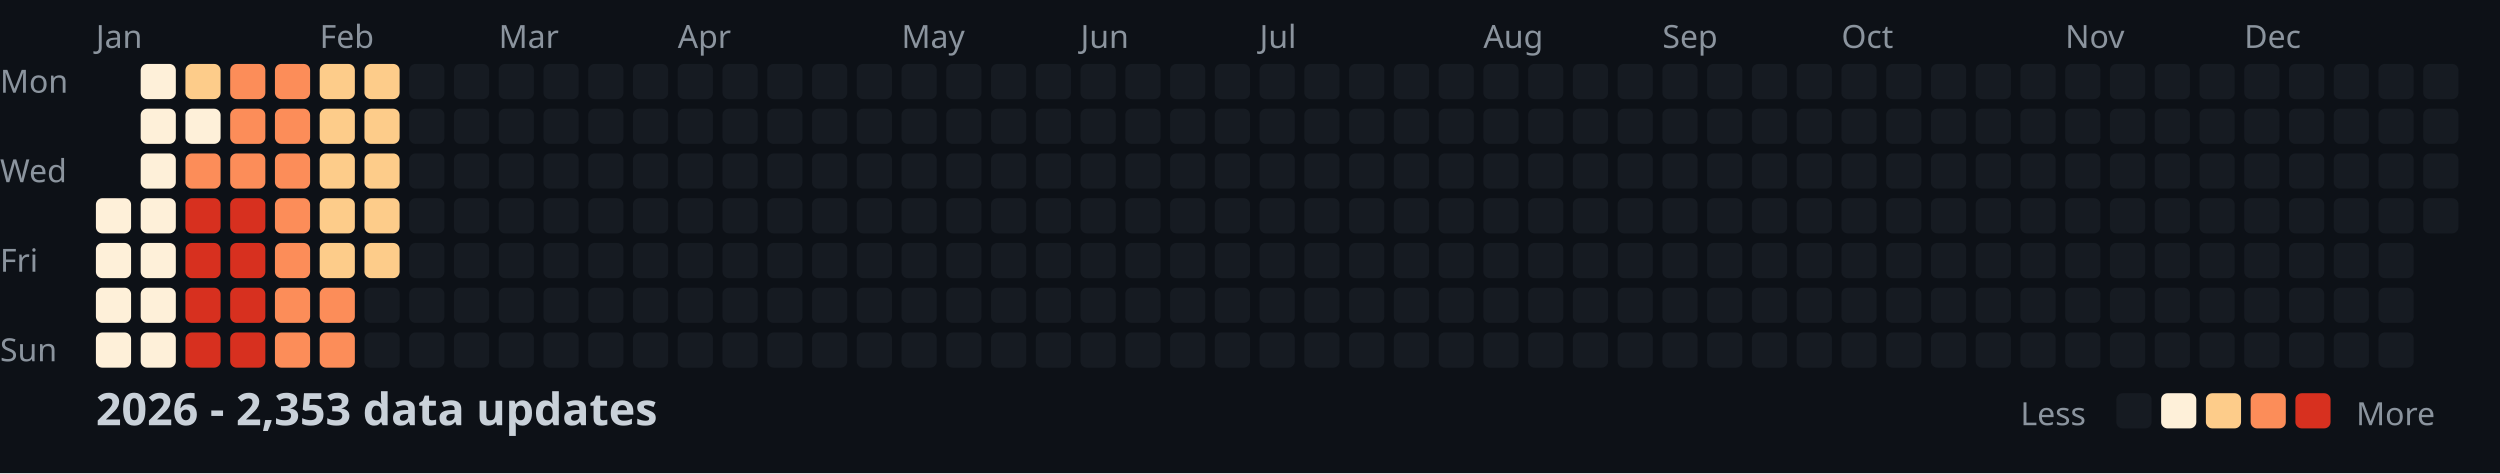
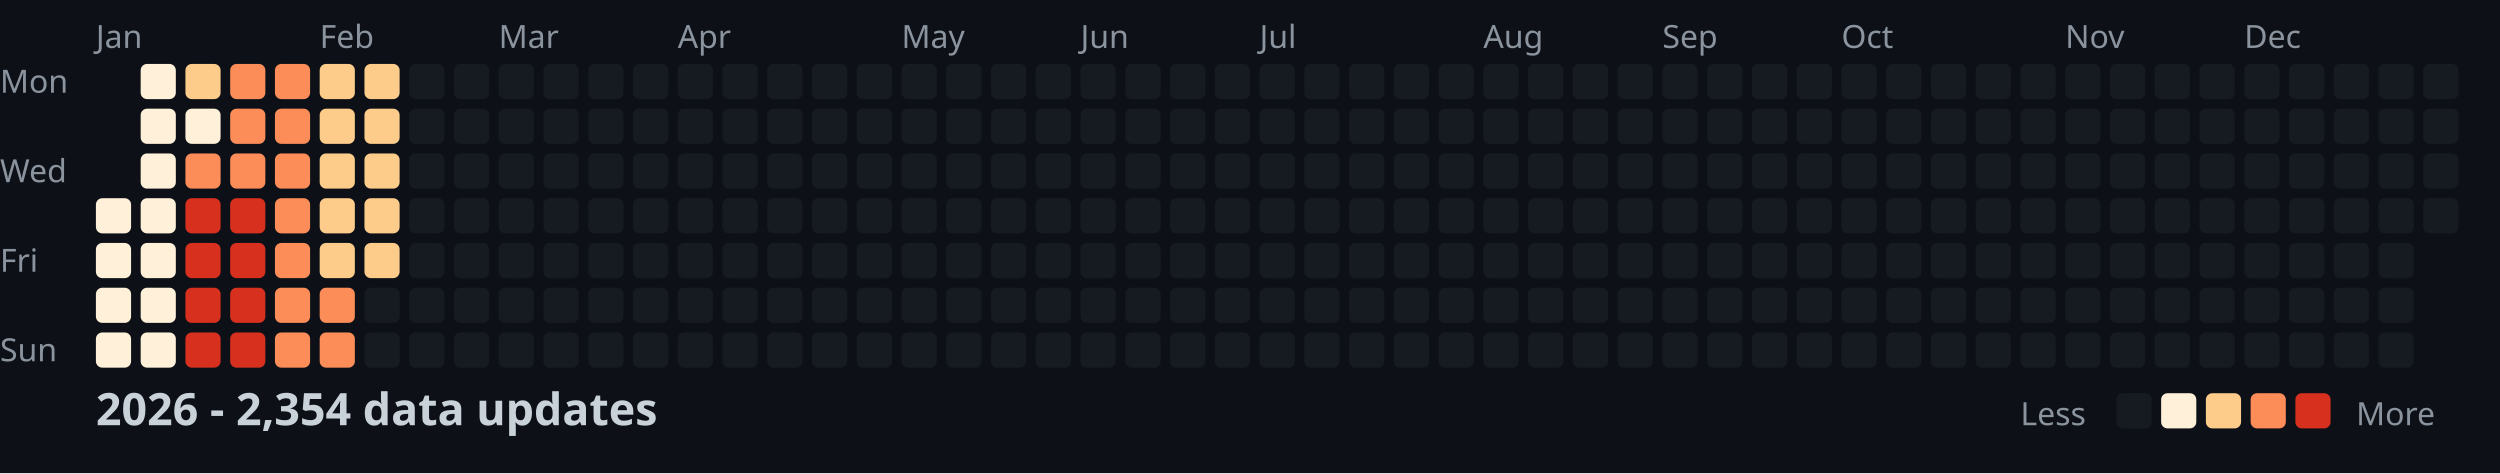
<svg xmlns="http://www.w3.org/2000/svg" width="782" height="148">
  <style>
    .month { font: 10px sans-serif; fill: #8b949e; }
    .day { font: 10px sans-serif; fill: #8b949e; }
    .title { font: bold 14px sans-serif; fill: #c9d1d9; }
    .legend { font: 10px sans-serif; fill: #8b949e; }
  </style>
  <rect width="100%" height="100%" fill="#0d1117" />
  <text x="0" y="29" class="day">Mon</text>
  <text x="0" y="57" class="day">Wed</text>
  <text x="0" y="85" class="day">Fri</text>
  <text x="0" y="113" class="day">Sun</text>
  <text x="30" y="15" class="month">Jan</text>
  <text x="100" y="15" class="month">Feb</text>
  <text x="156" y="15" class="month">Mar</text>
  <text x="212" y="15" class="month">Apr</text>
  <text x="282" y="15" class="month">May</text>
  <text x="338" y="15" class="month">Jun</text>
  <text x="394" y="15" class="month">Jul</text>
  <text x="464" y="15" class="month">Aug</text>
  <text x="520" y="15" class="month">Sep</text>
  <text x="576" y="15" class="month">Oct</text>
  <text x="646" y="15" class="month">Nov</text>
  <text x="702" y="15" class="month">Dec</text>
  <rect x="30" y="62" width="11" height="11" fill="#fef0d9" rx="2" />
  <rect x="30" y="76" width="11" height="11" fill="#fef0d9" rx="2" />
  <rect x="30" y="90" width="11" height="11" fill="#fef0d9" rx="2" />
  <rect x="30" y="104" width="11" height="11" fill="#fef0d9" rx="2" />
  <rect x="44" y="20" width="11" height="11" fill="#fef0d9" rx="2" />
  <rect x="44" y="34" width="11" height="11" fill="#fef0d9" rx="2" />
  <rect x="44" y="48" width="11" height="11" fill="#fef0d9" rx="2" />
  <rect x="44" y="62" width="11" height="11" fill="#fef0d9" rx="2" />
  <rect x="44" y="76" width="11" height="11" fill="#fef0d9" rx="2" />
  <rect x="44" y="90" width="11" height="11" fill="#fef0d9" rx="2" />
  <rect x="44" y="104" width="11" height="11" fill="#fef0d9" rx="2" />
  <rect x="58" y="20" width="11" height="11" fill="#fdcc8a" rx="2" />
  <rect x="58" y="34" width="11" height="11" fill="#fef0d9" rx="2" />
  <rect x="58" y="48" width="11" height="11" fill="#fc8d59" rx="2" />
  <rect x="58" y="62" width="11" height="11" fill="#d7301f" rx="2" />
  <rect x="58" y="76" width="11" height="11" fill="#d7301f" rx="2" />
  <rect x="58" y="90" width="11" height="11" fill="#d7301f" rx="2" />
  <rect x="58" y="104" width="11" height="11" fill="#d7301f" rx="2" />
  <rect x="72" y="20" width="11" height="11" fill="#fc8d59" rx="2" />
  <rect x="72" y="34" width="11" height="11" fill="#fc8d59" rx="2" />
  <rect x="72" y="48" width="11" height="11" fill="#fc8d59" rx="2" />
  <rect x="72" y="62" width="11" height="11" fill="#d7301f" rx="2" />
  <rect x="72" y="76" width="11" height="11" fill="#d7301f" rx="2" />
  <rect x="72" y="90" width="11" height="11" fill="#d7301f" rx="2" />
  <rect x="72" y="104" width="11" height="11" fill="#d7301f" rx="2" />
  <rect x="86" y="20" width="11" height="11" fill="#fc8d59" rx="2" />
  <rect x="86" y="34" width="11" height="11" fill="#fc8d59" rx="2" />
  <rect x="86" y="48" width="11" height="11" fill="#fc8d59" rx="2" />
  <rect x="86" y="62" width="11" height="11" fill="#fc8d59" rx="2" />
  <rect x="86" y="76" width="11" height="11" fill="#fc8d59" rx="2" />
  <rect x="86" y="90" width="11" height="11" fill="#fc8d59" rx="2" />
  <rect x="86" y="104" width="11" height="11" fill="#fc8d59" rx="2" />
  <rect x="100" y="20" width="11" height="11" fill="#fdcc8a" rx="2" />
  <rect x="100" y="34" width="11" height="11" fill="#fdcc8a" rx="2" />
  <rect x="100" y="48" width="11" height="11" fill="#fdcc8a" rx="2" />
  <rect x="100" y="62" width="11" height="11" fill="#fdcc8a" rx="2" />
  <rect x="100" y="76" width="11" height="11" fill="#fdcc8a" rx="2" />
  <rect x="100" y="90" width="11" height="11" fill="#fc8d59" rx="2" />
  <rect x="100" y="104" width="11" height="11" fill="#fc8d59" rx="2" />
  <rect x="114" y="20" width="11" height="11" fill="#fdcc8a" rx="2" />
  <rect x="114" y="34" width="11" height="11" fill="#fdcc8a" rx="2" />
  <rect x="114" y="48" width="11" height="11" fill="#fdcc8a" rx="2" />
  <rect x="114" y="62" width="11" height="11" fill="#fdcc8a" rx="2" />
  <rect x="114" y="76" width="11" height="11" fill="#fdcc8a" rx="2" />
  <rect x="114" y="90" width="11" height="11" fill="#161b22" rx="2" />
  <rect x="114" y="104" width="11" height="11" fill="#161b22" rx="2" />
  <rect x="128" y="20" width="11" height="11" fill="#161b22" rx="2" />
  <rect x="128" y="34" width="11" height="11" fill="#161b22" rx="2" />
  <rect x="128" y="48" width="11" height="11" fill="#161b22" rx="2" />
  <rect x="128" y="62" width="11" height="11" fill="#161b22" rx="2" />
  <rect x="128" y="76" width="11" height="11" fill="#161b22" rx="2" />
  <rect x="128" y="90" width="11" height="11" fill="#161b22" rx="2" />
  <rect x="128" y="104" width="11" height="11" fill="#161b22" rx="2" />
  <rect x="142" y="20" width="11" height="11" fill="#161b22" rx="2" />
  <rect x="142" y="34" width="11" height="11" fill="#161b22" rx="2" />
  <rect x="142" y="48" width="11" height="11" fill="#161b22" rx="2" />
  <rect x="142" y="62" width="11" height="11" fill="#161b22" rx="2" />
  <rect x="142" y="76" width="11" height="11" fill="#161b22" rx="2" />
  <rect x="142" y="90" width="11" height="11" fill="#161b22" rx="2" />
  <rect x="142" y="104" width="11" height="11" fill="#161b22" rx="2" />
  <rect x="156" y="20" width="11" height="11" fill="#161b22" rx="2" />
  <rect x="156" y="34" width="11" height="11" fill="#161b22" rx="2" />
  <rect x="156" y="48" width="11" height="11" fill="#161b22" rx="2" />
  <rect x="156" y="62" width="11" height="11" fill="#161b22" rx="2" />
  <rect x="156" y="76" width="11" height="11" fill="#161b22" rx="2" />
  <rect x="156" y="90" width="11" height="11" fill="#161b22" rx="2" />
  <rect x="156" y="104" width="11" height="11" fill="#161b22" rx="2" />
  <rect x="170" y="20" width="11" height="11" fill="#161b22" rx="2" />
  <rect x="170" y="34" width="11" height="11" fill="#161b22" rx="2" />
  <rect x="170" y="48" width="11" height="11" fill="#161b22" rx="2" />
  <rect x="170" y="62" width="11" height="11" fill="#161b22" rx="2" />
  <rect x="170" y="76" width="11" height="11" fill="#161b22" rx="2" />
  <rect x="170" y="90" width="11" height="11" fill="#161b22" rx="2" />
  <rect x="170" y="104" width="11" height="11" fill="#161b22" rx="2" />
  <rect x="184" y="20" width="11" height="11" fill="#161b22" rx="2" />
  <rect x="184" y="34" width="11" height="11" fill="#161b22" rx="2" />
  <rect x="184" y="48" width="11" height="11" fill="#161b22" rx="2" />
  <rect x="184" y="62" width="11" height="11" fill="#161b22" rx="2" />
  <rect x="184" y="76" width="11" height="11" fill="#161b22" rx="2" />
  <rect x="184" y="90" width="11" height="11" fill="#161b22" rx="2" />
  <rect x="184" y="104" width="11" height="11" fill="#161b22" rx="2" />
  <rect x="198" y="20" width="11" height="11" fill="#161b22" rx="2" />
  <rect x="198" y="34" width="11" height="11" fill="#161b22" rx="2" />
  <rect x="198" y="48" width="11" height="11" fill="#161b22" rx="2" />
  <rect x="198" y="62" width="11" height="11" fill="#161b22" rx="2" />
  <rect x="198" y="76" width="11" height="11" fill="#161b22" rx="2" />
  <rect x="198" y="90" width="11" height="11" fill="#161b22" rx="2" />
  <rect x="198" y="104" width="11" height="11" fill="#161b22" rx="2" />
  <rect x="212" y="20" width="11" height="11" fill="#161b22" rx="2" />
  <rect x="212" y="34" width="11" height="11" fill="#161b22" rx="2" />
  <rect x="212" y="48" width="11" height="11" fill="#161b22" rx="2" />
  <rect x="212" y="62" width="11" height="11" fill="#161b22" rx="2" />
  <rect x="212" y="76" width="11" height="11" fill="#161b22" rx="2" />
  <rect x="212" y="90" width="11" height="11" fill="#161b22" rx="2" />
  <rect x="212" y="104" width="11" height="11" fill="#161b22" rx="2" />
  <rect x="226" y="20" width="11" height="11" fill="#161b22" rx="2" />
  <rect x="226" y="34" width="11" height="11" fill="#161b22" rx="2" />
  <rect x="226" y="48" width="11" height="11" fill="#161b22" rx="2" />
  <rect x="226" y="62" width="11" height="11" fill="#161b22" rx="2" />
  <rect x="226" y="76" width="11" height="11" fill="#161b22" rx="2" />
  <rect x="226" y="90" width="11" height="11" fill="#161b22" rx="2" />
  <rect x="226" y="104" width="11" height="11" fill="#161b22" rx="2" />
  <rect x="240" y="20" width="11" height="11" fill="#161b22" rx="2" />
  <rect x="240" y="34" width="11" height="11" fill="#161b22" rx="2" />
  <rect x="240" y="48" width="11" height="11" fill="#161b22" rx="2" />
  <rect x="240" y="62" width="11" height="11" fill="#161b22" rx="2" />
  <rect x="240" y="76" width="11" height="11" fill="#161b22" rx="2" />
  <rect x="240" y="90" width="11" height="11" fill="#161b22" rx="2" />
  <rect x="240" y="104" width="11" height="11" fill="#161b22" rx="2" />
  <rect x="254" y="20" width="11" height="11" fill="#161b22" rx="2" />
  <rect x="254" y="34" width="11" height="11" fill="#161b22" rx="2" />
  <rect x="254" y="48" width="11" height="11" fill="#161b22" rx="2" />
  <rect x="254" y="62" width="11" height="11" fill="#161b22" rx="2" />
  <rect x="254" y="76" width="11" height="11" fill="#161b22" rx="2" />
  <rect x="254" y="90" width="11" height="11" fill="#161b22" rx="2" />
  <rect x="254" y="104" width="11" height="11" fill="#161b22" rx="2" />
  <rect x="268" y="20" width="11" height="11" fill="#161b22" rx="2" />
  <rect x="268" y="34" width="11" height="11" fill="#161b22" rx="2" />
  <rect x="268" y="48" width="11" height="11" fill="#161b22" rx="2" />
  <rect x="268" y="62" width="11" height="11" fill="#161b22" rx="2" />
  <rect x="268" y="76" width="11" height="11" fill="#161b22" rx="2" />
  <rect x="268" y="90" width="11" height="11" fill="#161b22" rx="2" />
  <rect x="268" y="104" width="11" height="11" fill="#161b22" rx="2" />
  <rect x="282" y="20" width="11" height="11" fill="#161b22" rx="2" />
  <rect x="282" y="34" width="11" height="11" fill="#161b22" rx="2" />
  <rect x="282" y="48" width="11" height="11" fill="#161b22" rx="2" />
  <rect x="282" y="62" width="11" height="11" fill="#161b22" rx="2" />
  <rect x="282" y="76" width="11" height="11" fill="#161b22" rx="2" />
  <rect x="282" y="90" width="11" height="11" fill="#161b22" rx="2" />
  <rect x="282" y="104" width="11" height="11" fill="#161b22" rx="2" />
  <rect x="296" y="20" width="11" height="11" fill="#161b22" rx="2" />
  <rect x="296" y="34" width="11" height="11" fill="#161b22" rx="2" />
  <rect x="296" y="48" width="11" height="11" fill="#161b22" rx="2" />
  <rect x="296" y="62" width="11" height="11" fill="#161b22" rx="2" />
  <rect x="296" y="76" width="11" height="11" fill="#161b22" rx="2" />
  <rect x="296" y="90" width="11" height="11" fill="#161b22" rx="2" />
  <rect x="296" y="104" width="11" height="11" fill="#161b22" rx="2" />
  <rect x="310" y="20" width="11" height="11" fill="#161b22" rx="2" />
  <rect x="310" y="34" width="11" height="11" fill="#161b22" rx="2" />
  <rect x="310" y="48" width="11" height="11" fill="#161b22" rx="2" />
  <rect x="310" y="62" width="11" height="11" fill="#161b22" rx="2" />
  <rect x="310" y="76" width="11" height="11" fill="#161b22" rx="2" />
  <rect x="310" y="90" width="11" height="11" fill="#161b22" rx="2" />
  <rect x="310" y="104" width="11" height="11" fill="#161b22" rx="2" />
  <rect x="324" y="20" width="11" height="11" fill="#161b22" rx="2" />
  <rect x="324" y="34" width="11" height="11" fill="#161b22" rx="2" />
  <rect x="324" y="48" width="11" height="11" fill="#161b22" rx="2" />
  <rect x="324" y="62" width="11" height="11" fill="#161b22" rx="2" />
  <rect x="324" y="76" width="11" height="11" fill="#161b22" rx="2" />
  <rect x="324" y="90" width="11" height="11" fill="#161b22" rx="2" />
  <rect x="324" y="104" width="11" height="11" fill="#161b22" rx="2" />
  <rect x="338" y="20" width="11" height="11" fill="#161b22" rx="2" />
  <rect x="338" y="34" width="11" height="11" fill="#161b22" rx="2" />
  <rect x="338" y="48" width="11" height="11" fill="#161b22" rx="2" />
  <rect x="338" y="62" width="11" height="11" fill="#161b22" rx="2" />
  <rect x="338" y="76" width="11" height="11" fill="#161b22" rx="2" />
  <rect x="338" y="90" width="11" height="11" fill="#161b22" rx="2" />
  <rect x="338" y="104" width="11" height="11" fill="#161b22" rx="2" />
  <rect x="352" y="20" width="11" height="11" fill="#161b22" rx="2" />
  <rect x="352" y="34" width="11" height="11" fill="#161b22" rx="2" />
  <rect x="352" y="48" width="11" height="11" fill="#161b22" rx="2" />
  <rect x="352" y="62" width="11" height="11" fill="#161b22" rx="2" />
  <rect x="352" y="76" width="11" height="11" fill="#161b22" rx="2" />
  <rect x="352" y="90" width="11" height="11" fill="#161b22" rx="2" />
  <rect x="352" y="104" width="11" height="11" fill="#161b22" rx="2" />
  <rect x="366" y="20" width="11" height="11" fill="#161b22" rx="2" />
  <rect x="366" y="34" width="11" height="11" fill="#161b22" rx="2" />
  <rect x="366" y="48" width="11" height="11" fill="#161b22" rx="2" />
  <rect x="366" y="62" width="11" height="11" fill="#161b22" rx="2" />
  <rect x="366" y="76" width="11" height="11" fill="#161b22" rx="2" />
  <rect x="366" y="90" width="11" height="11" fill="#161b22" rx="2" />
  <rect x="366" y="104" width="11" height="11" fill="#161b22" rx="2" />
  <rect x="380" y="20" width="11" height="11" fill="#161b22" rx="2" />
  <rect x="380" y="34" width="11" height="11" fill="#161b22" rx="2" />
  <rect x="380" y="48" width="11" height="11" fill="#161b22" rx="2" />
  <rect x="380" y="62" width="11" height="11" fill="#161b22" rx="2" />
  <rect x="380" y="76" width="11" height="11" fill="#161b22" rx="2" />
  <rect x="380" y="90" width="11" height="11" fill="#161b22" rx="2" />
  <rect x="380" y="104" width="11" height="11" fill="#161b22" rx="2" />
  <rect x="394" y="20" width="11" height="11" fill="#161b22" rx="2" />
  <rect x="394" y="34" width="11" height="11" fill="#161b22" rx="2" />
  <rect x="394" y="48" width="11" height="11" fill="#161b22" rx="2" />
  <rect x="394" y="62" width="11" height="11" fill="#161b22" rx="2" />
  <rect x="394" y="76" width="11" height="11" fill="#161b22" rx="2" />
  <rect x="394" y="90" width="11" height="11" fill="#161b22" rx="2" />
  <rect x="394" y="104" width="11" height="11" fill="#161b22" rx="2" />
  <rect x="408" y="20" width="11" height="11" fill="#161b22" rx="2" />
  <rect x="408" y="34" width="11" height="11" fill="#161b22" rx="2" />
  <rect x="408" y="48" width="11" height="11" fill="#161b22" rx="2" />
  <rect x="408" y="62" width="11" height="11" fill="#161b22" rx="2" />
  <rect x="408" y="76" width="11" height="11" fill="#161b22" rx="2" />
  <rect x="408" y="90" width="11" height="11" fill="#161b22" rx="2" />
  <rect x="408" y="104" width="11" height="11" fill="#161b22" rx="2" />
  <rect x="422" y="20" width="11" height="11" fill="#161b22" rx="2" />
  <rect x="422" y="34" width="11" height="11" fill="#161b22" rx="2" />
  <rect x="422" y="48" width="11" height="11" fill="#161b22" rx="2" />
  <rect x="422" y="62" width="11" height="11" fill="#161b22" rx="2" />
  <rect x="422" y="76" width="11" height="11" fill="#161b22" rx="2" />
  <rect x="422" y="90" width="11" height="11" fill="#161b22" rx="2" />
  <rect x="422" y="104" width="11" height="11" fill="#161b22" rx="2" />
  <rect x="436" y="20" width="11" height="11" fill="#161b22" rx="2" />
  <rect x="436" y="34" width="11" height="11" fill="#161b22" rx="2" />
  <rect x="436" y="48" width="11" height="11" fill="#161b22" rx="2" />
  <rect x="436" y="62" width="11" height="11" fill="#161b22" rx="2" />
  <rect x="436" y="76" width="11" height="11" fill="#161b22" rx="2" />
  <rect x="436" y="90" width="11" height="11" fill="#161b22" rx="2" />
  <rect x="436" y="104" width="11" height="11" fill="#161b22" rx="2" />
  <rect x="450" y="20" width="11" height="11" fill="#161b22" rx="2" />
  <rect x="450" y="34" width="11" height="11" fill="#161b22" rx="2" />
  <rect x="450" y="48" width="11" height="11" fill="#161b22" rx="2" />
  <rect x="450" y="62" width="11" height="11" fill="#161b22" rx="2" />
  <rect x="450" y="76" width="11" height="11" fill="#161b22" rx="2" />
  <rect x="450" y="90" width="11" height="11" fill="#161b22" rx="2" />
  <rect x="450" y="104" width="11" height="11" fill="#161b22" rx="2" />
  <rect x="464" y="20" width="11" height="11" fill="#161b22" rx="2" />
  <rect x="464" y="34" width="11" height="11" fill="#161b22" rx="2" />
  <rect x="464" y="48" width="11" height="11" fill="#161b22" rx="2" />
  <rect x="464" y="62" width="11" height="11" fill="#161b22" rx="2" />
  <rect x="464" y="76" width="11" height="11" fill="#161b22" rx="2" />
  <rect x="464" y="90" width="11" height="11" fill="#161b22" rx="2" />
  <rect x="464" y="104" width="11" height="11" fill="#161b22" rx="2" />
  <rect x="478" y="20" width="11" height="11" fill="#161b22" rx="2" />
  <rect x="478" y="34" width="11" height="11" fill="#161b22" rx="2" />
  <rect x="478" y="48" width="11" height="11" fill="#161b22" rx="2" />
  <rect x="478" y="62" width="11" height="11" fill="#161b22" rx="2" />
  <rect x="478" y="76" width="11" height="11" fill="#161b22" rx="2" />
  <rect x="478" y="90" width="11" height="11" fill="#161b22" rx="2" />
  <rect x="478" y="104" width="11" height="11" fill="#161b22" rx="2" />
  <rect x="492" y="20" width="11" height="11" fill="#161b22" rx="2" />
  <rect x="492" y="34" width="11" height="11" fill="#161b22" rx="2" />
  <rect x="492" y="48" width="11" height="11" fill="#161b22" rx="2" />
  <rect x="492" y="62" width="11" height="11" fill="#161b22" rx="2" />
  <rect x="492" y="76" width="11" height="11" fill="#161b22" rx="2" />
  <rect x="492" y="90" width="11" height="11" fill="#161b22" rx="2" />
  <rect x="492" y="104" width="11" height="11" fill="#161b22" rx="2" />
  <rect x="506" y="20" width="11" height="11" fill="#161b22" rx="2" />
  <rect x="506" y="34" width="11" height="11" fill="#161b22" rx="2" />
  <rect x="506" y="48" width="11" height="11" fill="#161b22" rx="2" />
  <rect x="506" y="62" width="11" height="11" fill="#161b22" rx="2" />
  <rect x="506" y="76" width="11" height="11" fill="#161b22" rx="2" />
  <rect x="506" y="90" width="11" height="11" fill="#161b22" rx="2" />
  <rect x="506" y="104" width="11" height="11" fill="#161b22" rx="2" />
  <rect x="520" y="20" width="11" height="11" fill="#161b22" rx="2" />
  <rect x="520" y="34" width="11" height="11" fill="#161b22" rx="2" />
  <rect x="520" y="48" width="11" height="11" fill="#161b22" rx="2" />
  <rect x="520" y="62" width="11" height="11" fill="#161b22" rx="2" />
  <rect x="520" y="76" width="11" height="11" fill="#161b22" rx="2" />
  <rect x="520" y="90" width="11" height="11" fill="#161b22" rx="2" />
  <rect x="520" y="104" width="11" height="11" fill="#161b22" rx="2" />
  <rect x="534" y="20" width="11" height="11" fill="#161b22" rx="2" />
  <rect x="534" y="34" width="11" height="11" fill="#161b22" rx="2" />
  <rect x="534" y="48" width="11" height="11" fill="#161b22" rx="2" />
  <rect x="534" y="62" width="11" height="11" fill="#161b22" rx="2" />
  <rect x="534" y="76" width="11" height="11" fill="#161b22" rx="2" />
  <rect x="534" y="90" width="11" height="11" fill="#161b22" rx="2" />
  <rect x="534" y="104" width="11" height="11" fill="#161b22" rx="2" />
  <rect x="548" y="20" width="11" height="11" fill="#161b22" rx="2" />
  <rect x="548" y="34" width="11" height="11" fill="#161b22" rx="2" />
  <rect x="548" y="48" width="11" height="11" fill="#161b22" rx="2" />
  <rect x="548" y="62" width="11" height="11" fill="#161b22" rx="2" />
  <rect x="548" y="76" width="11" height="11" fill="#161b22" rx="2" />
  <rect x="548" y="90" width="11" height="11" fill="#161b22" rx="2" />
  <rect x="548" y="104" width="11" height="11" fill="#161b22" rx="2" />
  <rect x="562" y="20" width="11" height="11" fill="#161b22" rx="2" />
  <rect x="562" y="34" width="11" height="11" fill="#161b22" rx="2" />
  <rect x="562" y="48" width="11" height="11" fill="#161b22" rx="2" />
  <rect x="562" y="62" width="11" height="11" fill="#161b22" rx="2" />
  <rect x="562" y="76" width="11" height="11" fill="#161b22" rx="2" />
  <rect x="562" y="90" width="11" height="11" fill="#161b22" rx="2" />
  <rect x="562" y="104" width="11" height="11" fill="#161b22" rx="2" />
  <rect x="576" y="20" width="11" height="11" fill="#161b22" rx="2" />
  <rect x="576" y="34" width="11" height="11" fill="#161b22" rx="2" />
  <rect x="576" y="48" width="11" height="11" fill="#161b22" rx="2" />
  <rect x="576" y="62" width="11" height="11" fill="#161b22" rx="2" />
  <rect x="576" y="76" width="11" height="11" fill="#161b22" rx="2" />
  <rect x="576" y="90" width="11" height="11" fill="#161b22" rx="2" />
  <rect x="576" y="104" width="11" height="11" fill="#161b22" rx="2" />
  <rect x="590" y="20" width="11" height="11" fill="#161b22" rx="2" />
  <rect x="590" y="34" width="11" height="11" fill="#161b22" rx="2" />
  <rect x="590" y="48" width="11" height="11" fill="#161b22" rx="2" />
  <rect x="590" y="62" width="11" height="11" fill="#161b22" rx="2" />
  <rect x="590" y="76" width="11" height="11" fill="#161b22" rx="2" />
  <rect x="590" y="90" width="11" height="11" fill="#161b22" rx="2" />
  <rect x="590" y="104" width="11" height="11" fill="#161b22" rx="2" />
  <rect x="604" y="20" width="11" height="11" fill="#161b22" rx="2" />
  <rect x="604" y="34" width="11" height="11" fill="#161b22" rx="2" />
  <rect x="604" y="48" width="11" height="11" fill="#161b22" rx="2" />
  <rect x="604" y="62" width="11" height="11" fill="#161b22" rx="2" />
  <rect x="604" y="76" width="11" height="11" fill="#161b22" rx="2" />
  <rect x="604" y="90" width="11" height="11" fill="#161b22" rx="2" />
  <rect x="604" y="104" width="11" height="11" fill="#161b22" rx="2" />
  <rect x="618" y="20" width="11" height="11" fill="#161b22" rx="2" />
  <rect x="618" y="34" width="11" height="11" fill="#161b22" rx="2" />
  <rect x="618" y="48" width="11" height="11" fill="#161b22" rx="2" />
  <rect x="618" y="62" width="11" height="11" fill="#161b22" rx="2" />
  <rect x="618" y="76" width="11" height="11" fill="#161b22" rx="2" />
  <rect x="618" y="90" width="11" height="11" fill="#161b22" rx="2" />
  <rect x="618" y="104" width="11" height="11" fill="#161b22" rx="2" />
  <rect x="632" y="20" width="11" height="11" fill="#161b22" rx="2" />
  <rect x="632" y="34" width="11" height="11" fill="#161b22" rx="2" />
  <rect x="632" y="48" width="11" height="11" fill="#161b22" rx="2" />
  <rect x="632" y="62" width="11" height="11" fill="#161b22" rx="2" />
  <rect x="632" y="76" width="11" height="11" fill="#161b22" rx="2" />
  <rect x="632" y="90" width="11" height="11" fill="#161b22" rx="2" />
  <rect x="632" y="104" width="11" height="11" fill="#161b22" rx="2" />
  <rect x="646" y="20" width="11" height="11" fill="#161b22" rx="2" />
  <rect x="646" y="34" width="11" height="11" fill="#161b22" rx="2" />
  <rect x="646" y="48" width="11" height="11" fill="#161b22" rx="2" />
  <rect x="646" y="62" width="11" height="11" fill="#161b22" rx="2" />
  <rect x="646" y="76" width="11" height="11" fill="#161b22" rx="2" />
  <rect x="646" y="90" width="11" height="11" fill="#161b22" rx="2" />
  <rect x="646" y="104" width="11" height="11" fill="#161b22" rx="2" />
  <rect x="660" y="20" width="11" height="11" fill="#161b22" rx="2" />
  <rect x="660" y="34" width="11" height="11" fill="#161b22" rx="2" />
  <rect x="660" y="48" width="11" height="11" fill="#161b22" rx="2" />
  <rect x="660" y="62" width="11" height="11" fill="#161b22" rx="2" />
  <rect x="660" y="76" width="11" height="11" fill="#161b22" rx="2" />
  <rect x="660" y="90" width="11" height="11" fill="#161b22" rx="2" />
  <rect x="660" y="104" width="11" height="11" fill="#161b22" rx="2" />
  <rect x="674" y="20" width="11" height="11" fill="#161b22" rx="2" />
  <rect x="674" y="34" width="11" height="11" fill="#161b22" rx="2" />
  <rect x="674" y="48" width="11" height="11" fill="#161b22" rx="2" />
  <rect x="674" y="62" width="11" height="11" fill="#161b22" rx="2" />
  <rect x="674" y="76" width="11" height="11" fill="#161b22" rx="2" />
  <rect x="674" y="90" width="11" height="11" fill="#161b22" rx="2" />
  <rect x="674" y="104" width="11" height="11" fill="#161b22" rx="2" />
  <rect x="688" y="20" width="11" height="11" fill="#161b22" rx="2" />
  <rect x="688" y="34" width="11" height="11" fill="#161b22" rx="2" />
  <rect x="688" y="48" width="11" height="11" fill="#161b22" rx="2" />
  <rect x="688" y="62" width="11" height="11" fill="#161b22" rx="2" />
  <rect x="688" y="76" width="11" height="11" fill="#161b22" rx="2" />
  <rect x="688" y="90" width="11" height="11" fill="#161b22" rx="2" />
  <rect x="688" y="104" width="11" height="11" fill="#161b22" rx="2" />
  <rect x="702" y="20" width="11" height="11" fill="#161b22" rx="2" />
  <rect x="702" y="34" width="11" height="11" fill="#161b22" rx="2" />
  <rect x="702" y="48" width="11" height="11" fill="#161b22" rx="2" />
  <rect x="702" y="62" width="11" height="11" fill="#161b22" rx="2" />
  <rect x="702" y="76" width="11" height="11" fill="#161b22" rx="2" />
  <rect x="702" y="90" width="11" height="11" fill="#161b22" rx="2" />
  <rect x="702" y="104" width="11" height="11" fill="#161b22" rx="2" />
  <rect x="716" y="20" width="11" height="11" fill="#161b22" rx="2" />
  <rect x="716" y="34" width="11" height="11" fill="#161b22" rx="2" />
  <rect x="716" y="48" width="11" height="11" fill="#161b22" rx="2" />
  <rect x="716" y="62" width="11" height="11" fill="#161b22" rx="2" />
  <rect x="716" y="76" width="11" height="11" fill="#161b22" rx="2" />
  <rect x="716" y="90" width="11" height="11" fill="#161b22" rx="2" />
  <rect x="716" y="104" width="11" height="11" fill="#161b22" rx="2" />
  <rect x="730" y="20" width="11" height="11" fill="#161b22" rx="2" />
  <rect x="730" y="34" width="11" height="11" fill="#161b22" rx="2" />
  <rect x="730" y="48" width="11" height="11" fill="#161b22" rx="2" />
  <rect x="730" y="62" width="11" height="11" fill="#161b22" rx="2" />
  <rect x="730" y="76" width="11" height="11" fill="#161b22" rx="2" />
  <rect x="730" y="90" width="11" height="11" fill="#161b22" rx="2" />
  <rect x="730" y="104" width="11" height="11" fill="#161b22" rx="2" />
  <rect x="744" y="20" width="11" height="11" fill="#161b22" rx="2" />
  <rect x="744" y="34" width="11" height="11" fill="#161b22" rx="2" />
  <rect x="744" y="48" width="11" height="11" fill="#161b22" rx="2" />
  <rect x="744" y="62" width="11" height="11" fill="#161b22" rx="2" />
  <rect x="744" y="76" width="11" height="11" fill="#161b22" rx="2" />
  <rect x="744" y="90" width="11" height="11" fill="#161b22" rx="2" />
  <rect x="744" y="104" width="11" height="11" fill="#161b22" rx="2" />
  <rect x="758" y="20" width="11" height="11" fill="#161b22" rx="2" />
  <rect x="758" y="34" width="11" height="11" fill="#161b22" rx="2" />
  <rect x="758" y="48" width="11" height="11" fill="#161b22" rx="2" />
  <rect x="758" y="62" width="11" height="11" fill="#161b22" rx="2" />
-   <text x="30" y="133" class="title">2026 - 2,353 data updates</text>
+   <text x="30" y="133" class="title">2026 - 2,354 data updates</text>
  <text x="632" y="133" class="legend">Less</text>
  <rect x="662" y="123" width="11" height="11" fill="#161b22" rx="2" />
  <rect x="676" y="123" width="11" height="11" fill="#fef0d9" rx="2" />
  <rect x="690" y="123" width="11" height="11" fill="#fdcc8a" rx="2" />
  <rect x="704" y="123" width="11" height="11" fill="#fc8d59" rx="2" />
  <rect x="718" y="123" width="11" height="11" fill="#d7301f" rx="2" />
  <text x="737" y="133" class="legend">More</text>
</svg>
